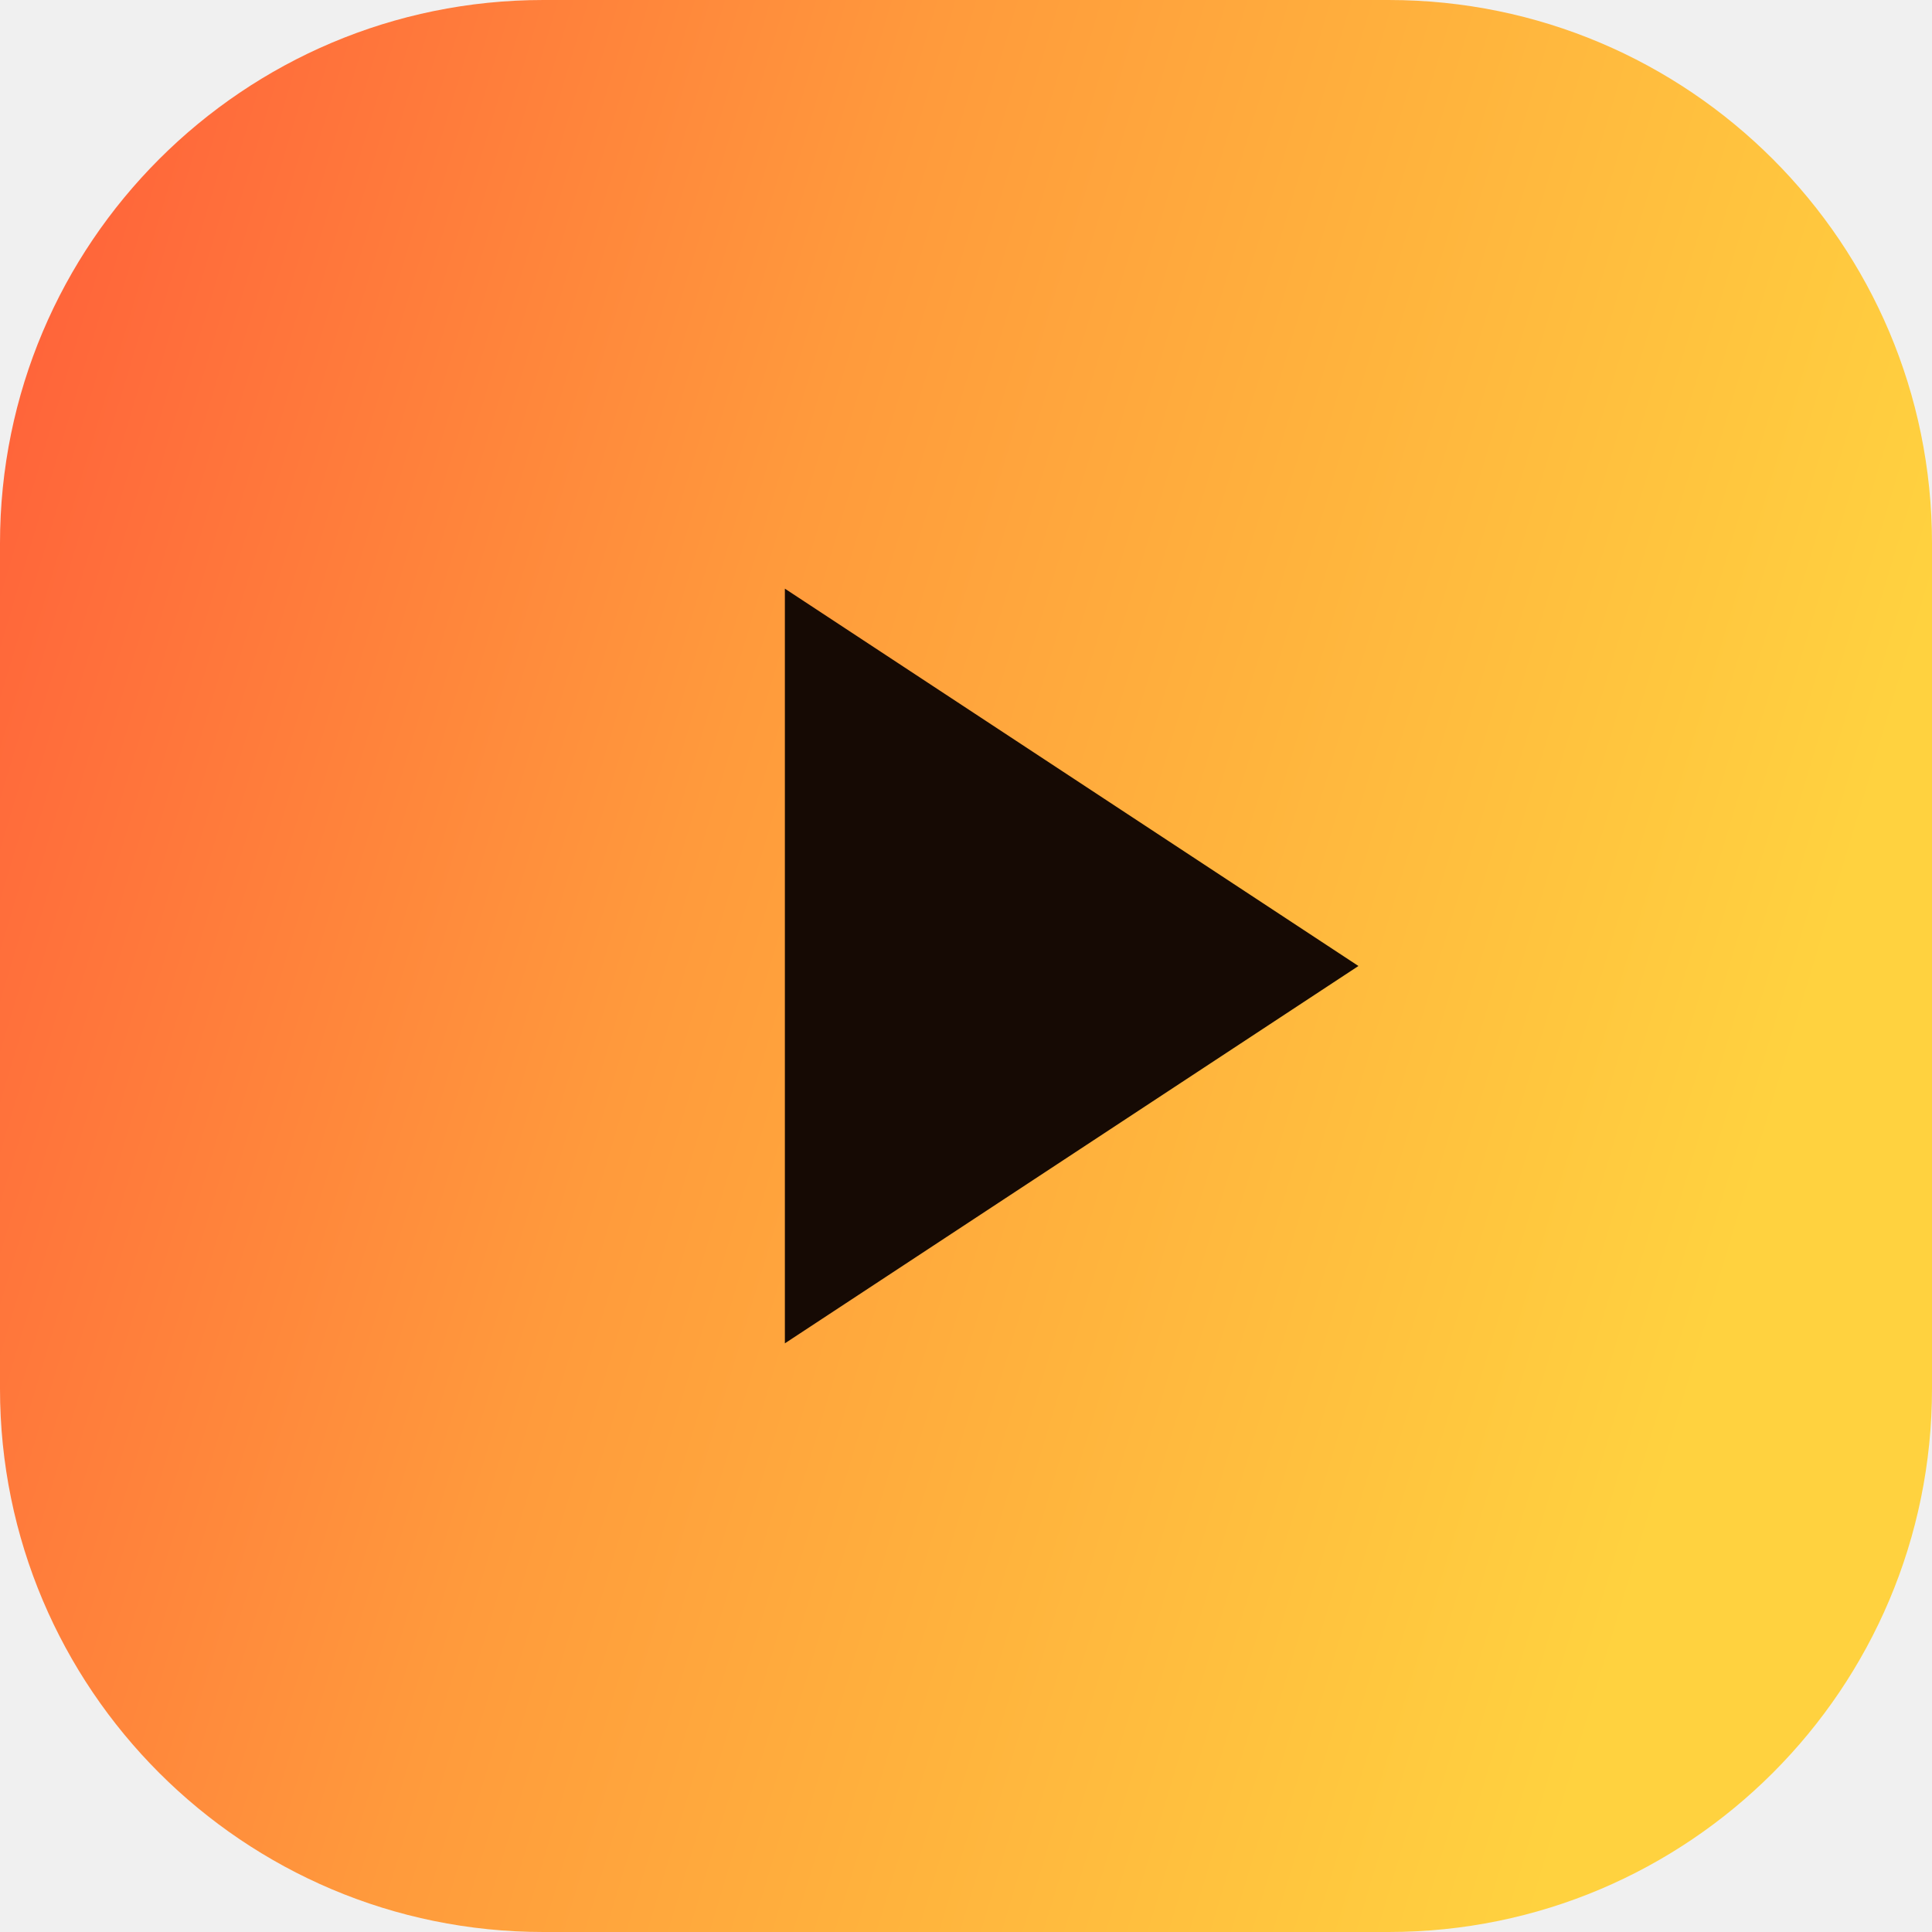
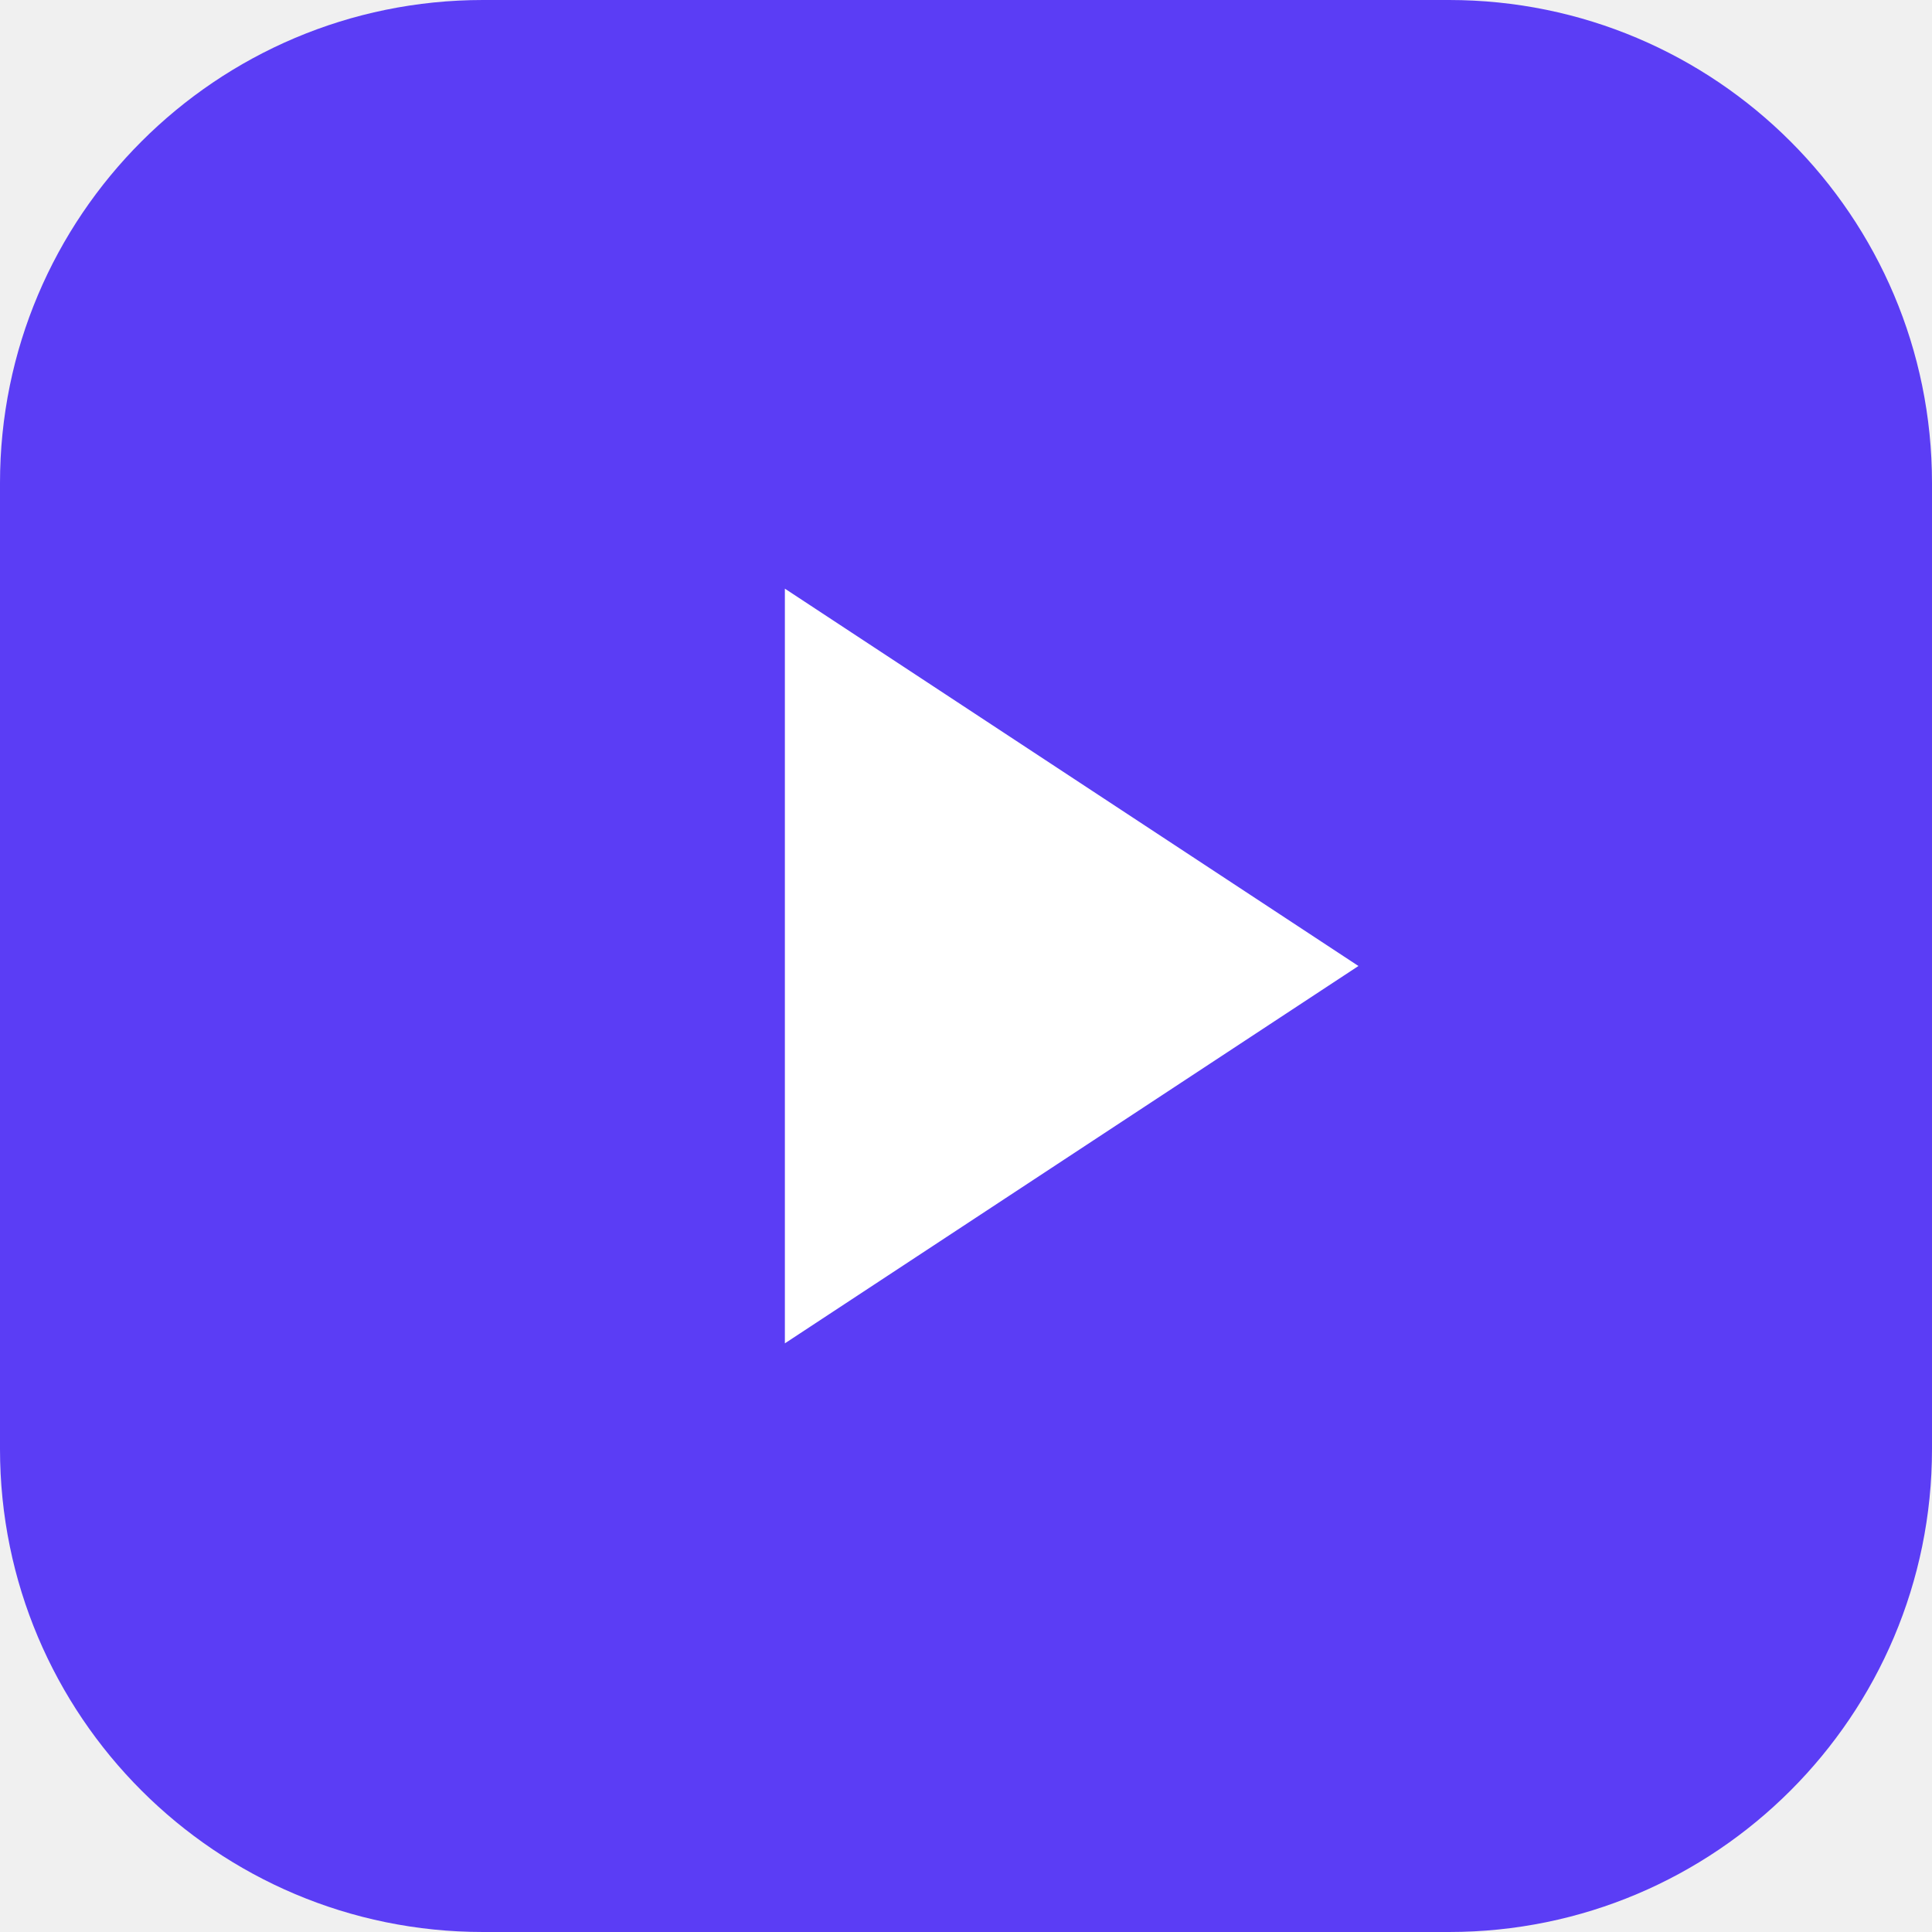
<svg xmlns="http://www.w3.org/2000/svg" viewBox="0 0 64 64">
-   <defs>
-     <linearGradient id="g" x1="0" y1="0" x2="1" y2=".3">
-       <stop offset="0" stop-color="#ff5b3a" />
-       <stop offset=".45" stop-color="#ff9a3c" />
-       <stop offset="1" stop-color="#ffd23f" />
-     </linearGradient>
-   </defs>
-   <rect width="64" height="64" rx="18" fill="url(#g)" />
-   <path d="M26 19.5v25L45 32z" fill="#160a04" />
+   <rect width="64" height="64" rx="16" fill="#5b3df5" />
+   <path d="M26 19.5v25L45 32z" fill="#fff" />
</svg>
